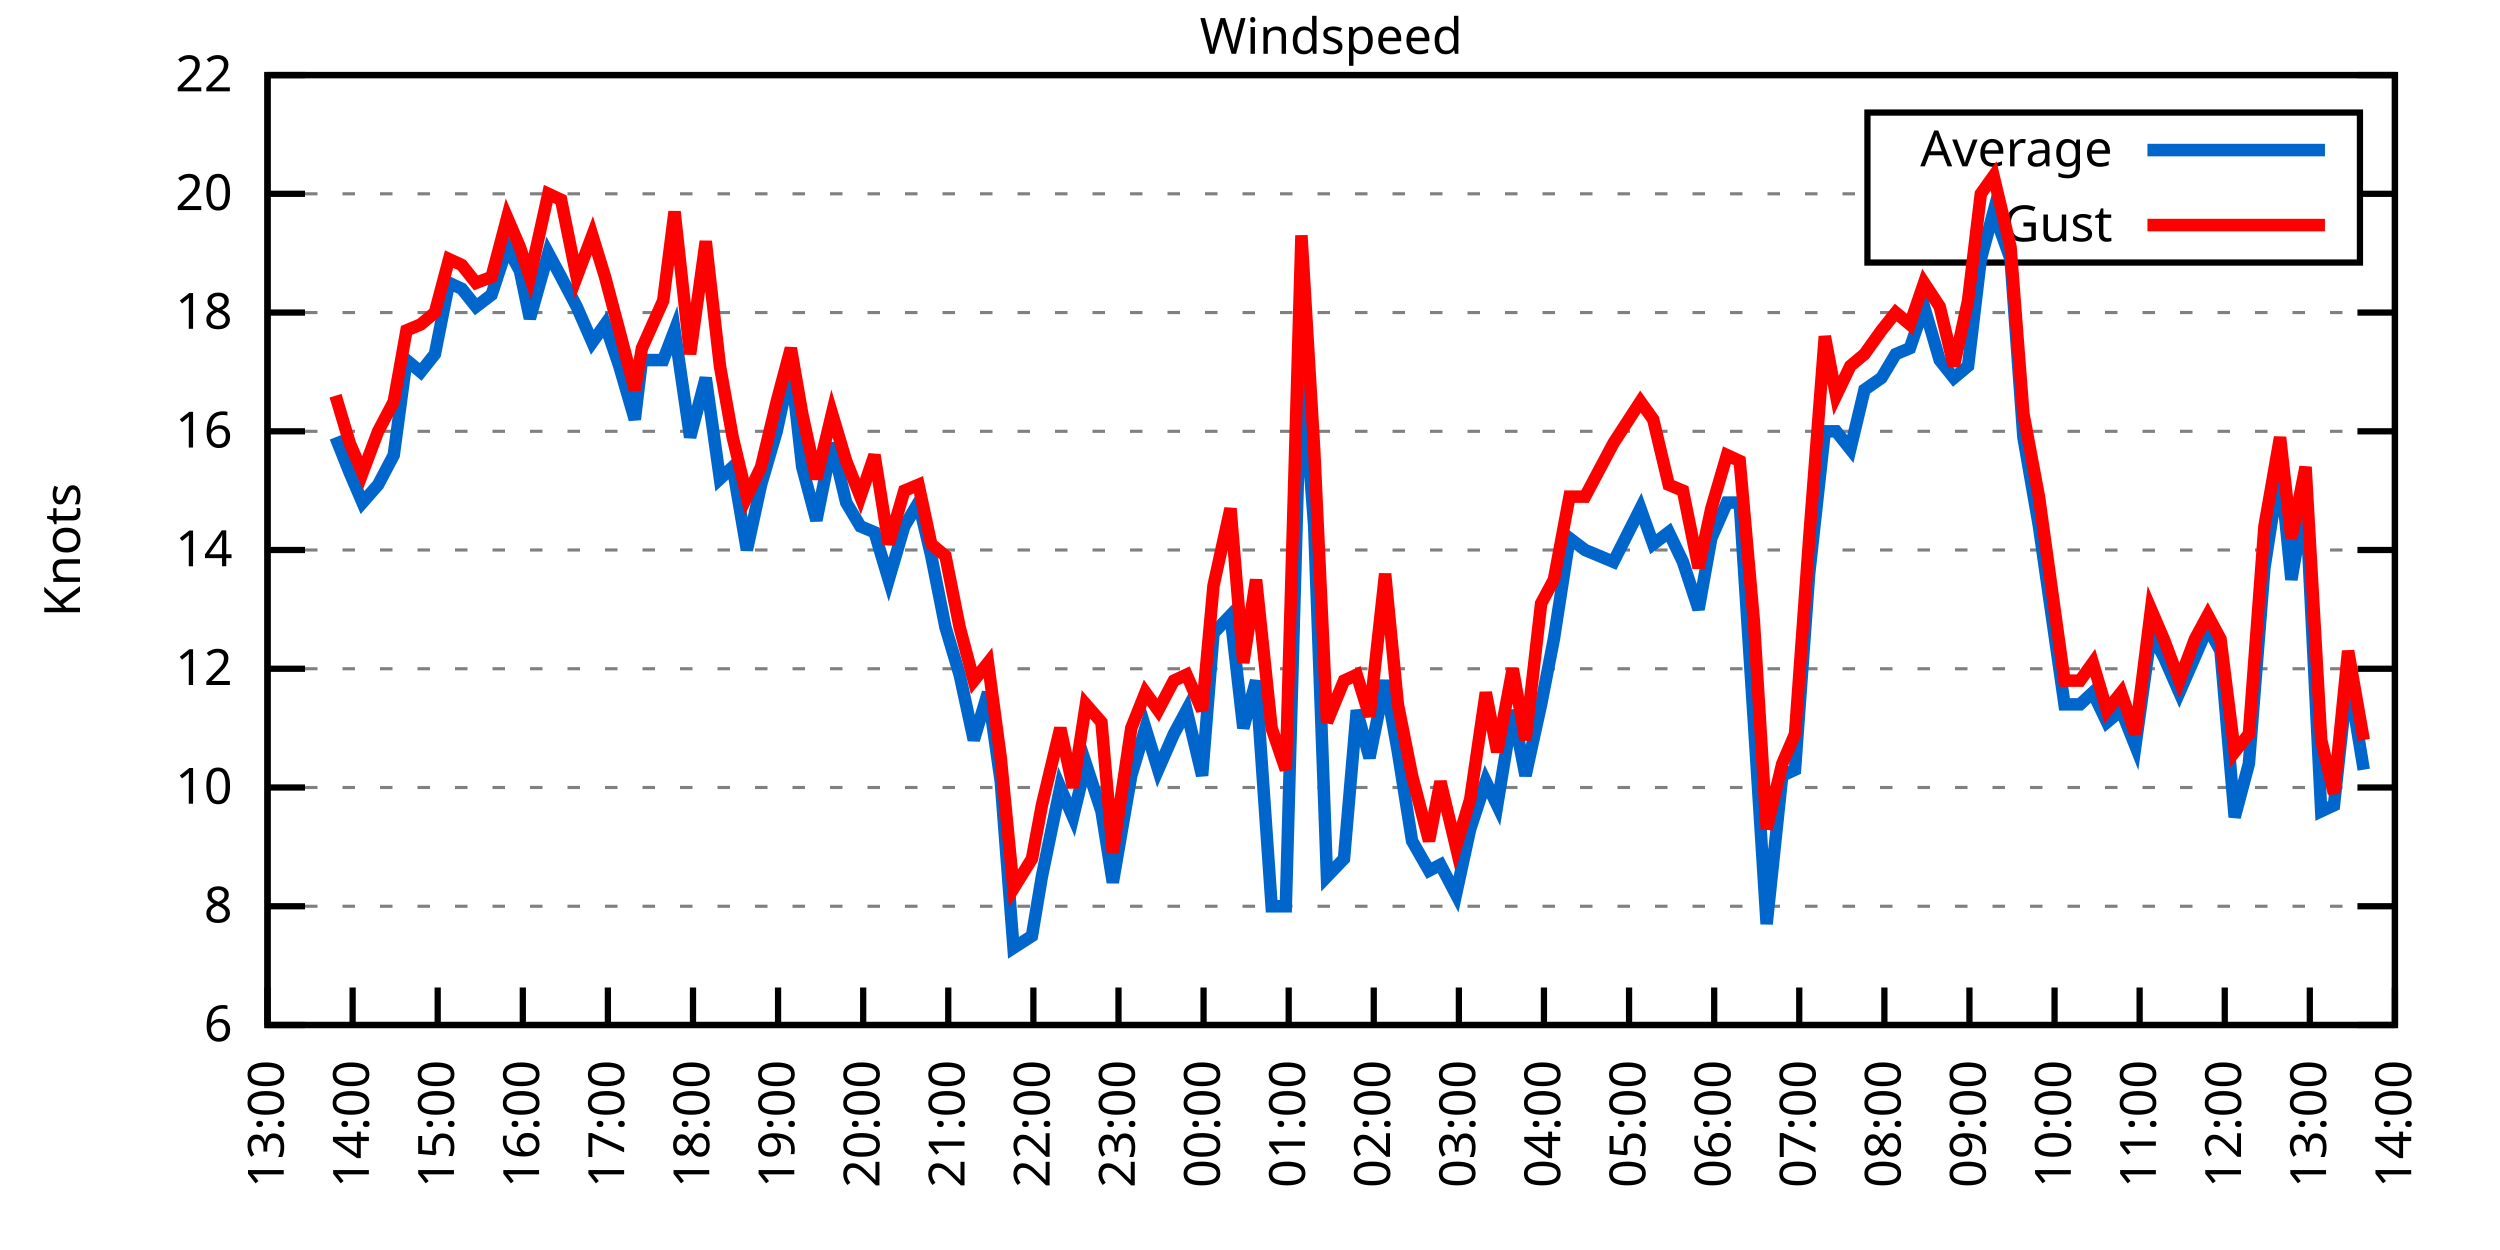
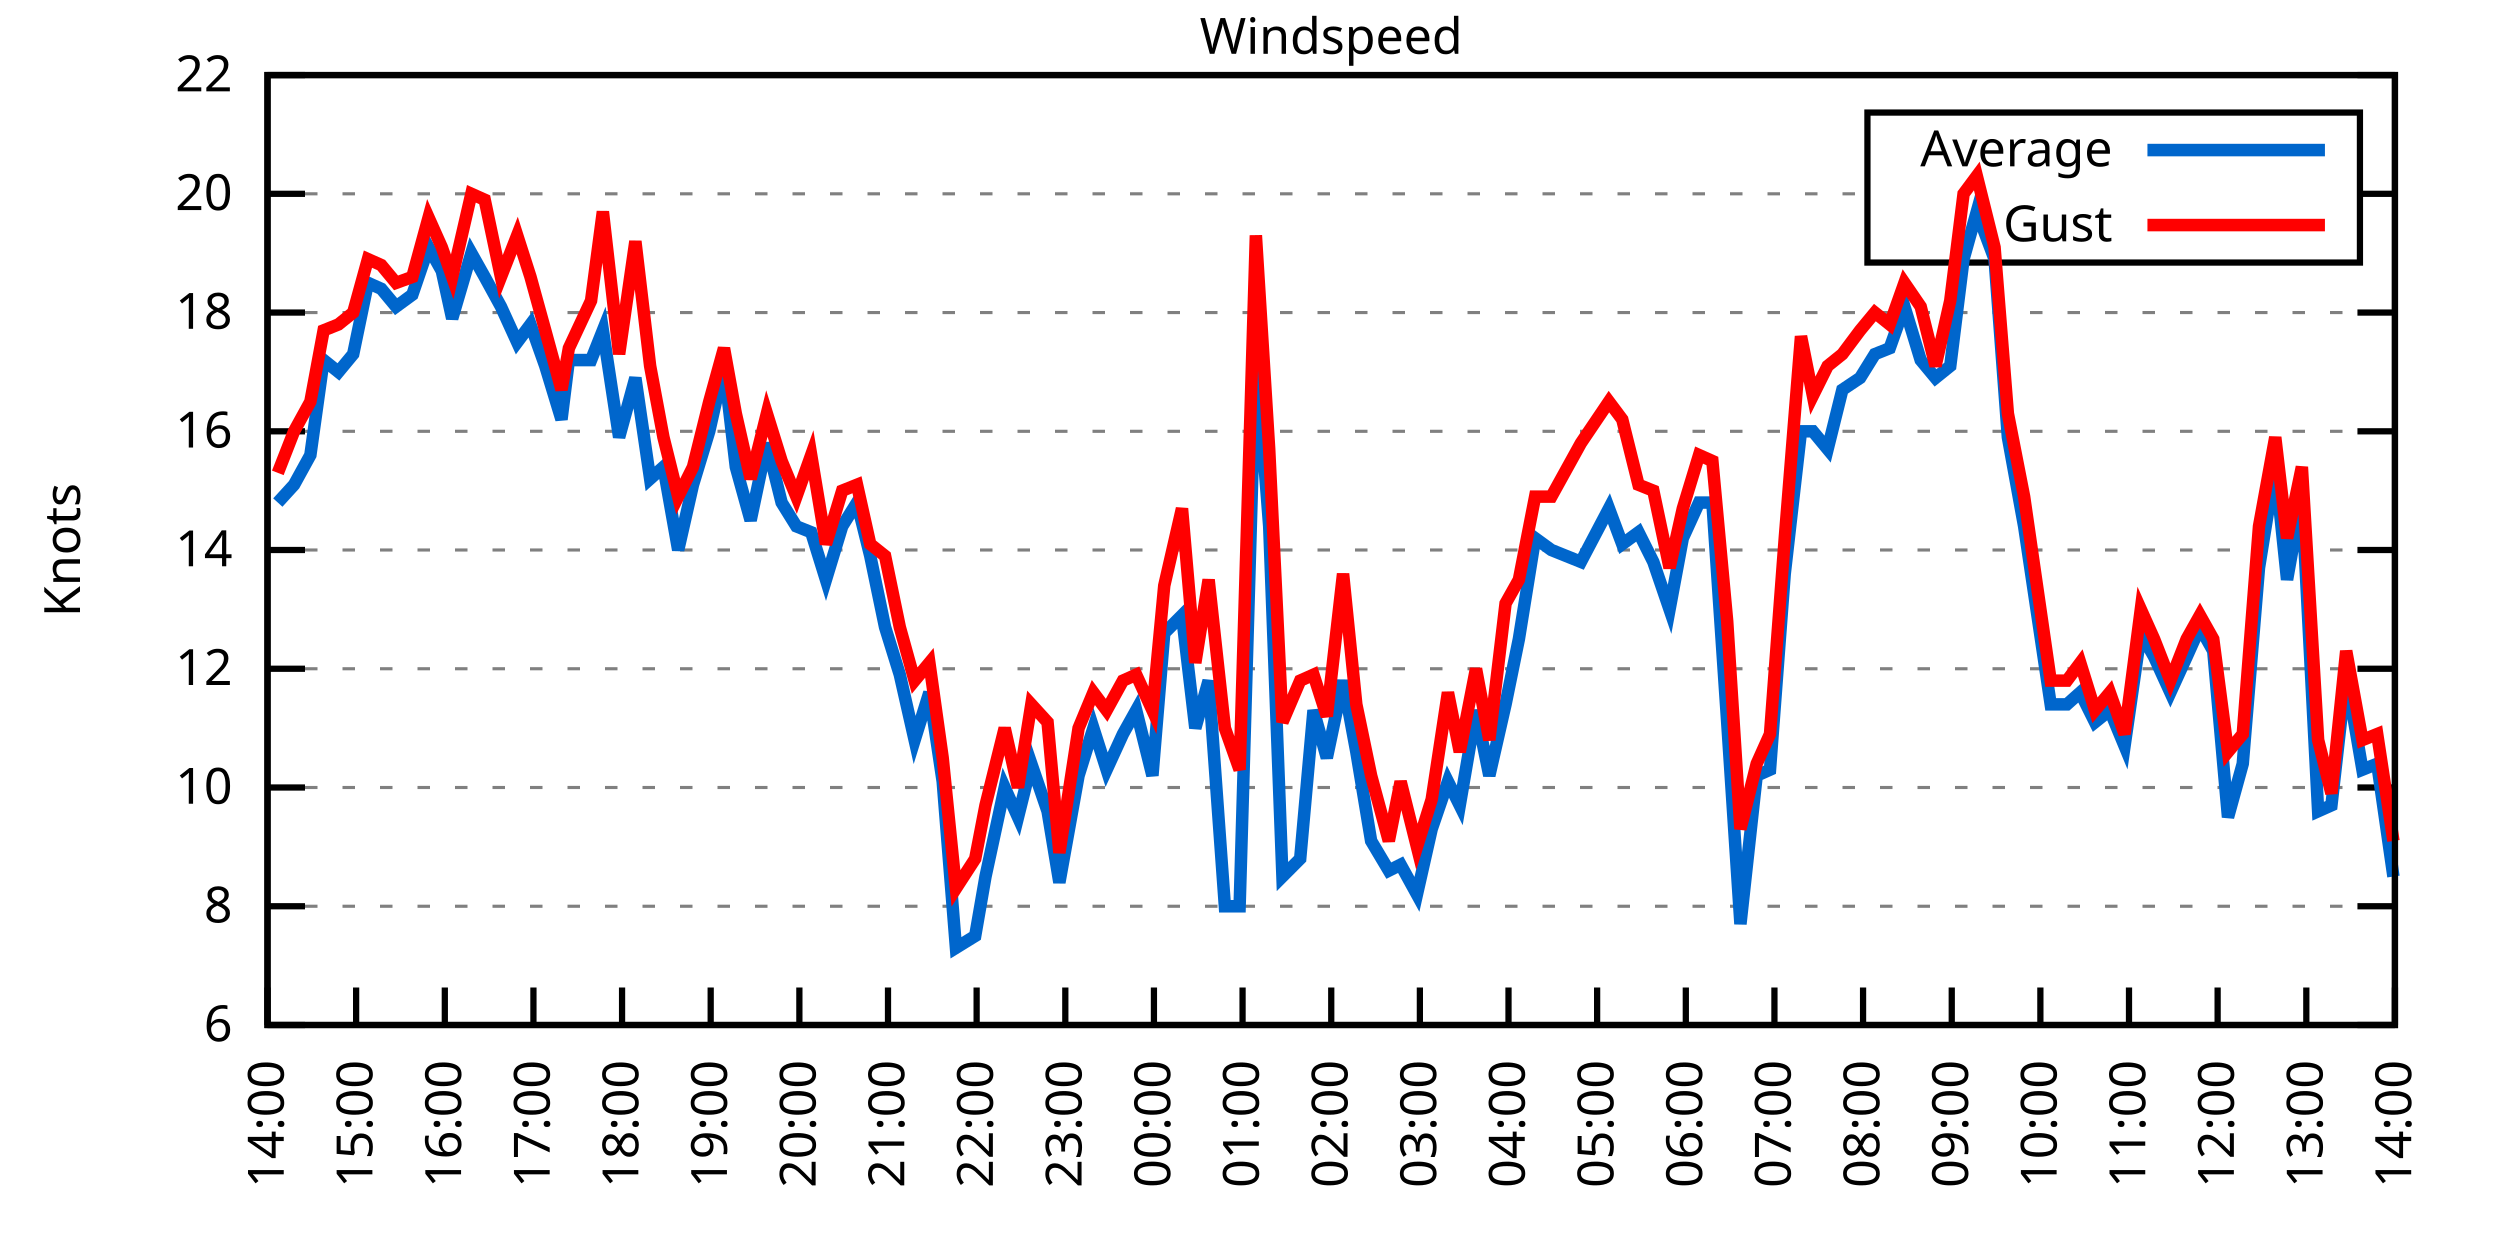
<svg xmlns="http://www.w3.org/2000/svg" xmlns:xlink="http://www.w3.org/1999/xlink" width="400" height="200" viewBox="0 0 400 200">
  <g id="gnuplot_canvas">
    <rect x="0" y="0" width="400" height="200" fill="none" />
    <defs>
      <circle id="gpDot" r="0.5" stroke-width="0.5" stroke="currentColor" />
      <path id="gpPt0" stroke-width="0.333" stroke="currentColor" d="M-1,0 h2 M0,-1 v2" />
      <path id="gpPt1" stroke-width="0.333" stroke="currentColor" d="M-1,-1 L1,1 M1,-1 L-1,1" />
      <path id="gpPt2" stroke-width="0.333" stroke="currentColor" d="M-1,0 L1,0 M0,-1 L0,1 M-1,-1 L1,1 M-1,1 L1,-1" />
      <rect id="gpPt3" stroke-width="0.333" stroke="currentColor" x="-1" y="-1" width="2" height="2" />
      <rect id="gpPt4" stroke-width="0.333" stroke="currentColor" fill="currentColor" x="-1" y="-1" width="2" height="2" />
      <circle id="gpPt5" stroke-width="0.333" stroke="currentColor" cx="0" cy="0" r="1" />
      <use xlink:href="#gpPt5" id="gpPt6" fill="currentColor" stroke="none" />
      <path id="gpPt7" stroke-width="0.333" stroke="currentColor" d="M0,-1.33 L-1.33,0.67 L1.33,0.67 z" />
      <use xlink:href="#gpPt7" id="gpPt8" fill="currentColor" stroke="none" />
      <use xlink:href="#gpPt7" id="gpPt9" stroke="currentColor" transform="rotate(180)" />
      <use xlink:href="#gpPt9" id="gpPt10" fill="currentColor" stroke="none" />
      <use xlink:href="#gpPt3" id="gpPt11" stroke="currentColor" transform="rotate(45)" />
      <use xlink:href="#gpPt11" id="gpPt12" fill="currentColor" stroke="none" />
      <path id="gpPt13" stroke-width="0.333" stroke="currentColor" d="M0,1.330 L1.265,0.411 L0.782,-1.067 L-0.782,-1.076 L-1.265,0.411 z" />
      <use xlink:href="#gpPt13" id="gpPt14" fill="currentColor" stroke="none" />
      <filter id="textbox" filterUnits="objectBoundingBox" x="0" y="0" height="1" width="1">
        <feFlood flood-color="white" flood-opacity="1" result="bgnd" />
        <feComposite in="SourceGraphic" in2="bgnd" operator="atop" />
      </filter>
      <filter id="greybox" filterUnits="objectBoundingBox" x="0" y="0" height="1" width="1">
        <feFlood flood-color="lightgrey" flood-opacity="1" result="grey" />
        <feComposite in="SourceGraphic" in2="grey" operator="atop" />
      </filter>
    </defs>
    <g fill="none" color="white" stroke="currentColor" stroke-width="1.00" stroke-linecap="butt" stroke-linejoin="miter">
</g>
    <g fill="none" color="black" stroke="currentColor" stroke-width="1.00" stroke-linecap="butt" stroke-linejoin="miter">
      <g stroke="none" shape-rendering="crispEdges">
        <polygon fill="rgb(255, 255, 255)" points="42.80,164.00 383.18,164.00 383.18,12.02 42.80,12.02 " />
      </g>
    </g>
    <g fill="none" color="black" stroke="currentColor" stroke-width="1.00" stroke-linecap="butt" stroke-linejoin="miter">
</g>
    <g fill="none" color="black" stroke="black" stroke-width="0.50" stroke-linecap="butt" stroke-linejoin="miter">
</g>
    <g fill="none" color="gray" stroke="currentColor" stroke-width="0.50" stroke-linecap="butt" stroke-linejoin="miter">
      <path stroke="gray" stroke-dasharray="2,4" class="gridline" d="M42.80,164.00 L383.19,164.00  " />
    </g>
    <g fill="none" color="gray" stroke="gray" stroke-width="1.00" stroke-linecap="butt" stroke-linejoin="miter">
</g>
    <g fill="none" color="black" stroke="currentColor" stroke-width="1.00" stroke-linecap="butt" stroke-linejoin="miter">
      <path stroke="black" d="M42.80,164.00 L48.80,164.00 M383.19,164.00 L377.19,164.00  " />
      <g transform="translate(37.20,166.60)" stroke="none" fill="black" font-family="Sans" font-size="8.00" text-anchor="end">
        <text>
          <tspan font-family="Sans"> 6</tspan>
        </text>
      </g>
    </g>
    <g fill="none" color="black" stroke="currentColor" stroke-width="1.00" stroke-linecap="butt" stroke-linejoin="miter">
</g>
    <g fill="none" color="black" stroke="black" stroke-width="0.50" stroke-linecap="butt" stroke-linejoin="miter">
</g>
    <g fill="none" color="gray" stroke="currentColor" stroke-width="0.50" stroke-linecap="butt" stroke-linejoin="miter">
      <path stroke="gray" stroke-dasharray="2,4" class="gridline" d="M42.80,145.00 L383.19,145.00  " />
    </g>
    <g fill="none" color="gray" stroke="gray" stroke-width="1.00" stroke-linecap="butt" stroke-linejoin="miter">
</g>
    <g fill="none" color="black" stroke="currentColor" stroke-width="1.00" stroke-linecap="butt" stroke-linejoin="miter">
      <path stroke="black" d="M42.80,145.00 L48.80,145.00 M383.19,145.00 L377.19,145.00  " />
      <g transform="translate(37.20,147.60)" stroke="none" fill="black" font-family="Sans" font-size="8.00" text-anchor="end">
        <text>
          <tspan font-family="Sans"> 8</tspan>
        </text>
      </g>
    </g>
    <g fill="none" color="black" stroke="currentColor" stroke-width="1.00" stroke-linecap="butt" stroke-linejoin="miter">
</g>
    <g fill="none" color="black" stroke="black" stroke-width="0.50" stroke-linecap="butt" stroke-linejoin="miter">
</g>
    <g fill="none" color="gray" stroke="currentColor" stroke-width="0.50" stroke-linecap="butt" stroke-linejoin="miter">
      <path stroke="gray" stroke-dasharray="2,4" class="gridline" d="M42.80,126.00 L383.19,126.00  " />
    </g>
    <g fill="none" color="gray" stroke="gray" stroke-width="1.00" stroke-linecap="butt" stroke-linejoin="miter">
</g>
    <g fill="none" color="black" stroke="currentColor" stroke-width="1.00" stroke-linecap="butt" stroke-linejoin="miter">
      <path stroke="black" d="M42.80,126.00 L48.80,126.00 M383.19,126.00 L377.19,126.00  " />
      <g transform="translate(37.20,128.60)" stroke="none" fill="black" font-family="Sans" font-size="8.00" text-anchor="end">
        <text>
          <tspan font-family="Sans"> 10</tspan>
        </text>
      </g>
    </g>
    <g fill="none" color="black" stroke="currentColor" stroke-width="1.00" stroke-linecap="butt" stroke-linejoin="miter">
</g>
    <g fill="none" color="black" stroke="black" stroke-width="0.50" stroke-linecap="butt" stroke-linejoin="miter">
</g>
    <g fill="none" color="gray" stroke="currentColor" stroke-width="0.50" stroke-linecap="butt" stroke-linejoin="miter">
      <path stroke="gray" stroke-dasharray="2,4" class="gridline" d="M42.80,107.00 L383.19,107.00  " />
    </g>
    <g fill="none" color="gray" stroke="gray" stroke-width="1.00" stroke-linecap="butt" stroke-linejoin="miter">
</g>
    <g fill="none" color="black" stroke="currentColor" stroke-width="1.00" stroke-linecap="butt" stroke-linejoin="miter">
      <path stroke="black" d="M42.80,107.00 L48.80,107.00 M383.19,107.00 L377.19,107.00  " />
      <g transform="translate(37.20,109.60)" stroke="none" fill="black" font-family="Sans" font-size="8.00" text-anchor="end">
        <text>
          <tspan font-family="Sans"> 12</tspan>
        </text>
      </g>
    </g>
    <g fill="none" color="black" stroke="currentColor" stroke-width="1.00" stroke-linecap="butt" stroke-linejoin="miter">
</g>
    <g fill="none" color="black" stroke="black" stroke-width="0.50" stroke-linecap="butt" stroke-linejoin="miter">
</g>
    <g fill="none" color="gray" stroke="currentColor" stroke-width="0.50" stroke-linecap="butt" stroke-linejoin="miter">
      <path stroke="gray" stroke-dasharray="2,4" class="gridline" d="M42.80,88.00 L383.19,88.00  " />
    </g>
    <g fill="none" color="gray" stroke="gray" stroke-width="1.00" stroke-linecap="butt" stroke-linejoin="miter">
</g>
    <g fill="none" color="black" stroke="currentColor" stroke-width="1.00" stroke-linecap="butt" stroke-linejoin="miter">
      <path stroke="black" d="M42.80,88.00 L48.80,88.00 M383.19,88.00 L377.19,88.00  " />
      <g transform="translate(37.20,90.60)" stroke="none" fill="black" font-family="Sans" font-size="8.00" text-anchor="end">
        <text>
          <tspan font-family="Sans"> 14</tspan>
        </text>
      </g>
    </g>
    <g fill="none" color="black" stroke="currentColor" stroke-width="1.00" stroke-linecap="butt" stroke-linejoin="miter">
</g>
    <g fill="none" color="black" stroke="black" stroke-width="0.50" stroke-linecap="butt" stroke-linejoin="miter">
</g>
    <g fill="none" color="gray" stroke="currentColor" stroke-width="0.50" stroke-linecap="butt" stroke-linejoin="miter">
      <path stroke="gray" stroke-dasharray="2,4" class="gridline" d="M42.80,69.01 L383.19,69.01  " />
    </g>
    <g fill="none" color="gray" stroke="gray" stroke-width="1.00" stroke-linecap="butt" stroke-linejoin="miter">
</g>
    <g fill="none" color="black" stroke="currentColor" stroke-width="1.00" stroke-linecap="butt" stroke-linejoin="miter">
      <path stroke="black" d="M42.80,69.01 L48.80,69.01 M383.19,69.01 L377.19,69.01  " />
      <g transform="translate(37.20,71.61)" stroke="none" fill="black" font-family="Sans" font-size="8.00" text-anchor="end">
        <text>
          <tspan font-family="Sans"> 16</tspan>
        </text>
      </g>
    </g>
    <g fill="none" color="black" stroke="currentColor" stroke-width="1.00" stroke-linecap="butt" stroke-linejoin="miter">
</g>
    <g fill="none" color="black" stroke="black" stroke-width="0.50" stroke-linecap="butt" stroke-linejoin="miter">
</g>
    <g fill="none" color="gray" stroke="currentColor" stroke-width="0.50" stroke-linecap="butt" stroke-linejoin="miter">
      <path stroke="gray" stroke-dasharray="2,4" class="gridline" d="M42.80,50.01 L383.19,50.01  " />
    </g>
    <g fill="none" color="gray" stroke="gray" stroke-width="1.00" stroke-linecap="butt" stroke-linejoin="miter">
</g>
    <g fill="none" color="black" stroke="currentColor" stroke-width="1.00" stroke-linecap="butt" stroke-linejoin="miter">
      <path stroke="black" d="M42.80,50.01 L48.80,50.01 M383.19,50.01 L377.19,50.01  " />
      <g transform="translate(37.20,52.61)" stroke="none" fill="black" font-family="Sans" font-size="8.00" text-anchor="end">
        <text>
          <tspan font-family="Sans"> 18</tspan>
        </text>
      </g>
    </g>
    <g fill="none" color="black" stroke="currentColor" stroke-width="1.00" stroke-linecap="butt" stroke-linejoin="miter">
</g>
    <g fill="none" color="black" stroke="black" stroke-width="0.50" stroke-linecap="butt" stroke-linejoin="miter">
</g>
    <g fill="none" color="gray" stroke="currentColor" stroke-width="0.50" stroke-linecap="butt" stroke-linejoin="miter">
      <path stroke="gray" stroke-dasharray="2,4" class="gridline" d="M42.80,31.01 L298.79,31.01 M377.59,31.01 L383.19,31.01  " />
    </g>
    <g fill="none" color="gray" stroke="gray" stroke-width="1.00" stroke-linecap="butt" stroke-linejoin="miter">
</g>
    <g fill="none" color="black" stroke="currentColor" stroke-width="1.00" stroke-linecap="butt" stroke-linejoin="miter">
      <path stroke="black" d="M42.80,31.01 L48.80,31.01 M383.19,31.01 L377.19,31.01  " />
      <g transform="translate(37.20,33.61)" stroke="none" fill="black" font-family="Sans" font-size="8.00" text-anchor="end">
        <text>
          <tspan font-family="Sans"> 20</tspan>
        </text>
      </g>
    </g>
    <g fill="none" color="black" stroke="currentColor" stroke-width="1.00" stroke-linecap="butt" stroke-linejoin="miter">
</g>
    <g fill="none" color="black" stroke="black" stroke-width="0.50" stroke-linecap="butt" stroke-linejoin="miter">
</g>
    <g fill="none" color="gray" stroke="currentColor" stroke-width="0.50" stroke-linecap="butt" stroke-linejoin="miter">
      <path stroke="gray" stroke-dasharray="2,4" class="gridline" d="M42.80,12.01 L383.19,12.01  " />
    </g>
    <g fill="none" color="gray" stroke="gray" stroke-width="1.00" stroke-linecap="butt" stroke-linejoin="miter">
</g>
    <g fill="none" color="black" stroke="currentColor" stroke-width="1.00" stroke-linecap="butt" stroke-linejoin="miter">
      <path stroke="black" d="M42.80,12.01 L48.80,12.01 M383.19,12.01 L377.19,12.01  " />
      <g transform="translate(37.20,14.61)" stroke="none" fill="black" font-family="Sans" font-size="8.00" text-anchor="end">
        <text>
          <tspan font-family="Sans"> 22</tspan>
        </text>
      </g>
    </g>
    <g fill="none" color="black" stroke="currentColor" stroke-width="1.00" stroke-linecap="butt" stroke-linejoin="miter">
      <path stroke="black" d="M42.80,164.00 L42.80,158.00  " />
      <g transform="translate(45.40,169.60) rotate(270.00)" stroke="none" fill="black" font-family="Sans" font-size="8.00" text-anchor="end">
        <text>
-           <tspan font-family="Sans">13:00</tspan>
-         </text>
-       </g>
-     </g>
-     <g fill="none" color="black" stroke="currentColor" stroke-width="1.00" stroke-linecap="butt" stroke-linejoin="miter">
-       <path stroke="black" d="M56.42,164.00 L56.42,158.00  " />
-       <g transform="translate(59.02,169.60) rotate(270.00)" stroke="none" fill="black" font-family="Sans" font-size="8.00" text-anchor="end">
-         <text>
          <tspan font-family="Sans">14:00</tspan>
        </text>
      </g>
    </g>
    <g fill="none" color="black" stroke="currentColor" stroke-width="1.00" stroke-linecap="butt" stroke-linejoin="miter">
-       <path stroke="black" d="M70.03,164.00 L70.03,158.00  " />
-       <g transform="translate(72.63,169.60) rotate(270.00)" stroke="none" fill="black" font-family="Sans" font-size="8.00" text-anchor="end">
+       <path stroke="black" d="M56.98,164.00 L56.98,158.00  " />
+       <g transform="translate(59.58,169.60) rotate(270.00)" stroke="none" fill="black" font-family="Sans" font-size="8.00" text-anchor="end">
        <text>
          <tspan font-family="Sans">15:00</tspan>
        </text>
      </g>
    </g>
    <g fill="none" color="black" stroke="currentColor" stroke-width="1.00" stroke-linecap="butt" stroke-linejoin="miter">
-       <path stroke="black" d="M83.65,164.00 L83.65,158.00  " />
-       <g transform="translate(86.25,169.60) rotate(270.00)" stroke="none" fill="black" font-family="Sans" font-size="8.00" text-anchor="end">
+       <path stroke="black" d="M71.17,164.00 L71.17,158.00  " />
+       <g transform="translate(73.77,169.60) rotate(270.00)" stroke="none" fill="black" font-family="Sans" font-size="8.00" text-anchor="end">
        <text>
          <tspan font-family="Sans">16:00</tspan>
        </text>
      </g>
    </g>
    <g fill="none" color="black" stroke="currentColor" stroke-width="1.00" stroke-linecap="butt" stroke-linejoin="miter">
-       <path stroke="black" d="M97.26,164.00 L97.26,158.00  " />
-       <g transform="translate(99.86,169.60) rotate(270.00)" stroke="none" fill="black" font-family="Sans" font-size="8.00" text-anchor="end">
+       <path stroke="black" d="M85.35,164.00 L85.35,158.00  " />
+       <g transform="translate(87.95,169.60) rotate(270.00)" stroke="none" fill="black" font-family="Sans" font-size="8.00" text-anchor="end">
        <text>
          <tspan font-family="Sans">17:00</tspan>
        </text>
      </g>
    </g>
    <g fill="none" color="black" stroke="currentColor" stroke-width="1.00" stroke-linecap="butt" stroke-linejoin="miter">
-       <path stroke="black" d="M110.88,164.00 L110.88,158.00  " />
-       <g transform="translate(113.48,169.60) rotate(270.00)" stroke="none" fill="black" font-family="Sans" font-size="8.00" text-anchor="end">
+       <path stroke="black" d="M99.53,164.00 L99.53,158.00  " />
+       <g transform="translate(102.13,169.60) rotate(270.00)" stroke="none" fill="black" font-family="Sans" font-size="8.00" text-anchor="end">
        <text>
          <tspan font-family="Sans">18:00</tspan>
        </text>
      </g>
    </g>
    <g fill="none" color="black" stroke="currentColor" stroke-width="1.00" stroke-linecap="butt" stroke-linejoin="miter">
-       <path stroke="black" d="M124.49,164.00 L124.49,158.00  " />
-       <g transform="translate(127.09,169.60) rotate(270.00)" stroke="none" fill="black" font-family="Sans" font-size="8.00" text-anchor="end">
+       <path stroke="black" d="M113.71,164.00 L113.71,158.00  " />
+       <g transform="translate(116.31,169.60) rotate(270.00)" stroke="none" fill="black" font-family="Sans" font-size="8.00" text-anchor="end">
        <text>
          <tspan font-family="Sans">19:00</tspan>
        </text>
      </g>
    </g>
    <g fill="none" color="black" stroke="currentColor" stroke-width="1.00" stroke-linecap="butt" stroke-linejoin="miter">
-       <path stroke="black" d="M138.11,164.00 L138.11,158.00  " />
-       <g transform="translate(140.71,169.60) rotate(270.00)" stroke="none" fill="black" font-family="Sans" font-size="8.00" text-anchor="end">
+       <path stroke="black" d="M127.90,164.00 L127.90,158.00  " />
+       <g transform="translate(130.50,169.60) rotate(270.00)" stroke="none" fill="black" font-family="Sans" font-size="8.00" text-anchor="end">
        <text>
          <tspan font-family="Sans">20:00</tspan>
        </text>
      </g>
    </g>
    <g fill="none" color="black" stroke="currentColor" stroke-width="1.00" stroke-linecap="butt" stroke-linejoin="miter">
-       <path stroke="black" d="M151.72,164.00 L151.72,158.00  " />
-       <g transform="translate(154.32,169.60) rotate(270.00)" stroke="none" fill="black" font-family="Sans" font-size="8.00" text-anchor="end">
+       <path stroke="black" d="M142.08,164.00 L142.08,158.00  " />
+       <g transform="translate(144.68,169.60) rotate(270.00)" stroke="none" fill="black" font-family="Sans" font-size="8.00" text-anchor="end">
        <text>
          <tspan font-family="Sans">21:00</tspan>
        </text>
      </g>
    </g>
    <g fill="none" color="black" stroke="currentColor" stroke-width="1.00" stroke-linecap="butt" stroke-linejoin="miter">
-       <path stroke="black" d="M165.34,164.00 L165.34,158.00  " />
-       <g transform="translate(167.94,169.60) rotate(270.00)" stroke="none" fill="black" font-family="Sans" font-size="8.00" text-anchor="end">
+       <path stroke="black" d="M156.26,164.00 L156.26,158.00  " />
+       <g transform="translate(158.86,169.60) rotate(270.00)" stroke="none" fill="black" font-family="Sans" font-size="8.00" text-anchor="end">
        <text>
          <tspan font-family="Sans">22:00</tspan>
        </text>
      </g>
    </g>
    <g fill="none" color="black" stroke="currentColor" stroke-width="1.00" stroke-linecap="butt" stroke-linejoin="miter">
-       <path stroke="black" d="M178.96,164.00 L178.96,158.00  " />
-       <g transform="translate(181.56,169.60) rotate(270.00)" stroke="none" fill="black" font-family="Sans" font-size="8.00" text-anchor="end">
+       <path stroke="black" d="M170.45,164.00 L170.45,158.00  " />
+       <g transform="translate(173.05,169.60) rotate(270.00)" stroke="none" fill="black" font-family="Sans" font-size="8.00" text-anchor="end">
        <text>
          <tspan font-family="Sans">23:00</tspan>
        </text>
      </g>
    </g>
    <g fill="none" color="black" stroke="currentColor" stroke-width="1.00" stroke-linecap="butt" stroke-linejoin="miter">
-       <path stroke="black" d="M192.57,164.00 L192.57,158.00  " />
-       <g transform="translate(195.17,169.60) rotate(270.00)" stroke="none" fill="black" font-family="Sans" font-size="8.00" text-anchor="end">
+       <path stroke="black" d="M184.63,164.00 L184.63,158.00  " />
+       <g transform="translate(187.23,169.60) rotate(270.00)" stroke="none" fill="black" font-family="Sans" font-size="8.00" text-anchor="end">
        <text>
          <tspan font-family="Sans">00:00</tspan>
        </text>
      </g>
    </g>
    <g fill="none" color="black" stroke="currentColor" stroke-width="1.00" stroke-linecap="butt" stroke-linejoin="miter">
-       <path stroke="black" d="M206.19,164.00 L206.19,158.00  " />
-       <g transform="translate(208.79,169.60) rotate(270.00)" stroke="none" fill="black" font-family="Sans" font-size="8.00" text-anchor="end">
+       <path stroke="black" d="M198.81,164.00 L198.81,158.00  " />
+       <g transform="translate(201.41,169.60) rotate(270.00)" stroke="none" fill="black" font-family="Sans" font-size="8.00" text-anchor="end">
        <text>
          <tspan font-family="Sans">01:00</tspan>
        </text>
      </g>
    </g>
    <g fill="none" color="black" stroke="currentColor" stroke-width="1.00" stroke-linecap="butt" stroke-linejoin="miter">
-       <path stroke="black" d="M219.80,164.00 L219.80,158.00  " />
-       <g transform="translate(222.40,169.60) rotate(270.00)" stroke="none" fill="black" font-family="Sans" font-size="8.00" text-anchor="end">
+       <path stroke="black" d="M213.00,164.00 L213.00,158.00  " />
+       <g transform="translate(215.60,169.60) rotate(270.00)" stroke="none" fill="black" font-family="Sans" font-size="8.00" text-anchor="end">
        <text>
          <tspan font-family="Sans">02:00</tspan>
        </text>
      </g>
    </g>
    <g fill="none" color="black" stroke="currentColor" stroke-width="1.00" stroke-linecap="butt" stroke-linejoin="miter">
-       <path stroke="black" d="M233.42,164.00 L233.42,158.00  " />
-       <g transform="translate(236.02,169.60) rotate(270.00)" stroke="none" fill="black" font-family="Sans" font-size="8.00" text-anchor="end">
+       <path stroke="black" d="M227.18,164.00 L227.18,158.00  " />
+       <g transform="translate(229.78,169.60) rotate(270.00)" stroke="none" fill="black" font-family="Sans" font-size="8.00" text-anchor="end">
        <text>
          <tspan font-family="Sans">03:00</tspan>
        </text>
      </g>
    </g>
    <g fill="none" color="black" stroke="currentColor" stroke-width="1.00" stroke-linecap="butt" stroke-linejoin="miter">
-       <path stroke="black" d="M247.03,164.00 L247.03,158.00  " />
-       <g transform="translate(249.63,169.60) rotate(270.00)" stroke="none" fill="black" font-family="Sans" font-size="8.00" text-anchor="end">
+       <path stroke="black" d="M241.36,164.00 L241.36,158.00  " />
+       <g transform="translate(243.96,169.60) rotate(270.00)" stroke="none" fill="black" font-family="Sans" font-size="8.00" text-anchor="end">
        <text>
          <tspan font-family="Sans">04:00</tspan>
        </text>
      </g>
    </g>
    <g fill="none" color="black" stroke="currentColor" stroke-width="1.00" stroke-linecap="butt" stroke-linejoin="miter">
-       <path stroke="black" d="M260.65,164.00 L260.65,158.00  " />
-       <g transform="translate(263.25,169.60) rotate(270.00)" stroke="none" fill="black" font-family="Sans" font-size="8.00" text-anchor="end">
+       <path stroke="black" d="M255.54,164.00 L255.54,158.00  " />
+       <g transform="translate(258.14,169.60) rotate(270.00)" stroke="none" fill="black" font-family="Sans" font-size="8.00" text-anchor="end">
        <text>
          <tspan font-family="Sans">05:00</tspan>
        </text>
      </g>
    </g>
    <g fill="none" color="black" stroke="currentColor" stroke-width="1.00" stroke-linecap="butt" stroke-linejoin="miter">
-       <path stroke="black" d="M274.27,164.00 L274.27,158.00  " />
-       <g transform="translate(276.87,169.60) rotate(270.00)" stroke="none" fill="black" font-family="Sans" font-size="8.00" text-anchor="end">
+       <path stroke="black" d="M269.73,164.00 L269.73,158.00  " />
+       <g transform="translate(272.33,169.60) rotate(270.00)" stroke="none" fill="black" font-family="Sans" font-size="8.00" text-anchor="end">
        <text>
          <tspan font-family="Sans">06:00</tspan>
        </text>
      </g>
    </g>
    <g fill="none" color="black" stroke="currentColor" stroke-width="1.00" stroke-linecap="butt" stroke-linejoin="miter">
-       <path stroke="black" d="M287.88,164.00 L287.88,158.00  " />
-       <g transform="translate(290.48,169.60) rotate(270.00)" stroke="none" fill="black" font-family="Sans" font-size="8.00" text-anchor="end">
+       <path stroke="black" d="M283.91,164.00 L283.91,158.00  " />
+       <g transform="translate(286.51,169.60) rotate(270.00)" stroke="none" fill="black" font-family="Sans" font-size="8.00" text-anchor="end">
        <text>
          <tspan font-family="Sans">07:00</tspan>
        </text>
      </g>
    </g>
    <g fill="none" color="black" stroke="currentColor" stroke-width="1.00" stroke-linecap="butt" stroke-linejoin="miter">
-       <path stroke="black" d="M301.50,164.00 L301.50,158.00  " />
-       <g transform="translate(304.10,169.60) rotate(270.00)" stroke="none" fill="black" font-family="Sans" font-size="8.00" text-anchor="end">
+       <path stroke="black" d="M298.09,164.00 L298.09,158.00  " />
+       <g transform="translate(300.69,169.60) rotate(270.00)" stroke="none" fill="black" font-family="Sans" font-size="8.00" text-anchor="end">
        <text>
          <tspan font-family="Sans">08:00</tspan>
        </text>
      </g>
    </g>
    <g fill="none" color="black" stroke="currentColor" stroke-width="1.00" stroke-linecap="butt" stroke-linejoin="miter">
-       <path stroke="black" d="M315.11,164.00 L315.11,158.00  " />
-       <g transform="translate(317.71,169.60) rotate(270.00)" stroke="none" fill="black" font-family="Sans" font-size="8.00" text-anchor="end">
+       <path stroke="black" d="M312.28,164.00 L312.28,158.00  " />
+       <g transform="translate(314.88,169.60) rotate(270.00)" stroke="none" fill="black" font-family="Sans" font-size="8.00" text-anchor="end">
        <text>
          <tspan font-family="Sans">09:00</tspan>
        </text>
      </g>
    </g>
    <g fill="none" color="black" stroke="currentColor" stroke-width="1.00" stroke-linecap="butt" stroke-linejoin="miter">
-       <path stroke="black" d="M328.73,164.00 L328.73,158.00  " />
-       <g transform="translate(331.33,169.60) rotate(270.00)" stroke="none" fill="black" font-family="Sans" font-size="8.00" text-anchor="end">
+       <path stroke="black" d="M326.46,164.00 L326.46,158.00  " />
+       <g transform="translate(329.06,169.60) rotate(270.00)" stroke="none" fill="black" font-family="Sans" font-size="8.00" text-anchor="end">
        <text>
          <tspan font-family="Sans">10:00</tspan>
        </text>
      </g>
    </g>
    <g fill="none" color="black" stroke="currentColor" stroke-width="1.00" stroke-linecap="butt" stroke-linejoin="miter">
-       <path stroke="black" d="M342.34,164.00 L342.34,158.00  " />
-       <g transform="translate(344.94,169.60) rotate(270.00)" stroke="none" fill="black" font-family="Sans" font-size="8.00" text-anchor="end">
+       <path stroke="black" d="M340.64,164.00 L340.64,158.00  " />
+       <g transform="translate(343.24,169.60) rotate(270.00)" stroke="none" fill="black" font-family="Sans" font-size="8.00" text-anchor="end">
        <text>
          <tspan font-family="Sans">11:00</tspan>
        </text>
      </g>
    </g>
    <g fill="none" color="black" stroke="currentColor" stroke-width="1.00" stroke-linecap="butt" stroke-linejoin="miter">
-       <path stroke="black" d="M355.96,164.00 L355.96,158.00  " />
-       <g transform="translate(358.56,169.60) rotate(270.00)" stroke="none" fill="black" font-family="Sans" font-size="8.00" text-anchor="end">
+       <path stroke="black" d="M354.82,164.00 L354.82,158.00  " />
+       <g transform="translate(357.42,169.60) rotate(270.00)" stroke="none" fill="black" font-family="Sans" font-size="8.00" text-anchor="end">
        <text>
          <tspan font-family="Sans">12:00</tspan>
        </text>
      </g>
    </g>
    <g fill="none" color="black" stroke="currentColor" stroke-width="1.00" stroke-linecap="butt" stroke-linejoin="miter">
-       <path stroke="black" d="M369.57,164.00 L369.57,158.00  " />
-       <g transform="translate(372.17,169.60) rotate(270.00)" stroke="none" fill="black" font-family="Sans" font-size="8.00" text-anchor="end">
+       <path stroke="black" d="M369.01,164.00 L369.01,158.00  " />
+       <g transform="translate(371.61,169.60) rotate(270.00)" stroke="none" fill="black" font-family="Sans" font-size="8.00" text-anchor="end">
        <text>
          <tspan font-family="Sans">13:00</tspan>
        </text>
      </g>
    </g>
    <g fill="none" color="black" stroke="currentColor" stroke-width="1.00" stroke-linecap="butt" stroke-linejoin="miter">
      <path stroke="black" d="M383.19,164.00 L383.19,158.00  " />
      <g transform="translate(385.79,169.60) rotate(270.00)" stroke="none" fill="black" font-family="Sans" font-size="8.00" text-anchor="end">
        <text>
          <tspan font-family="Sans">14:00</tspan>
        </text>
      </g>
    </g>
    <g fill="none" color="black" stroke="currentColor" stroke-width="1.00" stroke-linecap="butt" stroke-linejoin="miter">
</g>
    <g fill="none" color="black" stroke="currentColor" stroke-width="1.00" stroke-linecap="butt" stroke-linejoin="miter">
      <path stroke="black" d="M42.80,12.01 L42.80,164.00 L383.19,164.00 L383.19,12.01 L42.80,12.01 Z  " />
    </g>
    <g fill="none" color="black" stroke="currentColor" stroke-width="1.00" stroke-linecap="butt" stroke-linejoin="miter">
</g>
    <g fill="none" color="black" stroke="currentColor" stroke-width="1.00" stroke-linecap="butt" stroke-linejoin="miter">
      <path stroke="black" d="M298.79,42.01 L298.79,18.01 L377.59,18.01 L377.59,42.01 L298.79,42.01 Z  " />
    </g>
    <g id="Windspeed_plot_1">
      <g fill="none" color="white" stroke="black" stroke-width="2.00" stroke-linecap="butt" stroke-linejoin="miter">
</g>
      <g fill="none" color="black" stroke="currentColor" stroke-width="2.00" stroke-linecap="butt" stroke-linejoin="miter">
        <g transform="translate(337.99,26.61)" stroke="none" fill="black" font-family="Sans" font-size="8.00" text-anchor="end">
          <text>
            <tspan font-family="Sans">Average</tspan>
          </text>
        </g>
      </g>
      <g fill="none" color="black" stroke="currentColor" stroke-width="2.00" stroke-linecap="butt" stroke-linejoin="miter">
-         <path stroke="rgb(  0, 102, 204)" d="M343.59,24.01 L371.99,24.01 M53.69,69.96 L55.96,75.66 L58.00,80.41 L60.50,77.56 L63.00,72.81 L65.04,57.61   L67.31,59.51 L69.58,56.66 L71.85,45.26 L73.89,46.21 L76.16,49.06 L78.65,47.16 L81.15,39.56 L83.19,43.36   L84.78,50.96 L87.73,40.51 L89.77,44.31 L92.27,49.06 L94.77,54.76 L96.81,51.91 L99.08,58.56 L101.57,67.11   L102.71,57.61 L106.11,57.61 L107.93,52.86 L110.42,69.96 L112.92,60.46 L115.19,76.61 L117.23,74.71 L119.50,88.00   L121.77,77.56 L124.27,69.01 L126.54,58.56 L128.35,74.71 L130.62,83.26 L133.12,70.91 L135.39,80.41 L137.66,84.21   L139.92,85.16 L142.19,92.75 L144.69,84.21 L146.96,80.41 L149.00,88.95 L151.27,100.35 L153.54,107.95 L155.81,118.40   L158.08,110.80 L160.12,125.05 L162.16,151.65 L165.11,149.75 L166.70,140.25 L169.65,126.00 L171.69,130.75 L173.74,122.20   L176.23,129.80 L178.05,141.20 L181.00,124.10 L183.27,116.50 L185.31,123.15 L187.81,117.45 L189.85,113.65 L192.34,124.10   L194.16,101.30 L196.88,98.45 L198.93,116.50 L200.97,108.90 L203.46,145.00 L205.73,145.00 L208.23,56.66 L210.27,84.21   L212.31,140.25 L215.04,137.40 L217.08,113.65 L219.12,121.25 L221.62,108.90 L223.66,120.30 L225.93,134.55 L228.65,139.30   L230.47,138.35 L232.96,143.10 L235.23,132.65 L237.73,125.05 L239.55,128.85 L242.04,113.65 L244.08,124.10 L246.58,112.70   L248.62,102.25 L251.12,86.11 L253.61,88.00 L258.15,89.90 L262.47,81.36 L264.51,87.06 L267.00,85.16 L269.27,89.90   L271.77,97.50 L273.81,86.11 L276.31,80.41 L278.35,80.41 L280.62,115.55 L282.66,147.85 L285.16,124.10 L287.20,123.15   L289.47,91.80 L291.97,69.01 L293.78,69.01 L296.05,71.86 L298.32,62.36 L301.04,60.46 L303.31,56.66 L305.58,55.71   L307.85,49.06 L310.35,57.61 L312.62,60.46 L314.89,58.56 L316.93,41.46 L318.97,33.86 L321.69,41.46 L323.74,69.96   L326.23,84.21 L330.32,112.70 L332.81,112.70 L334.85,110.80 L337.12,115.55 L339.39,113.65 L341.66,119.35 L344.16,101.30   L346.20,105.10 L348.70,110.80 L351.19,105.10 L353.24,100.35 L355.28,104.15 L357.55,130.75 L359.82,122.20 L362.31,90.85   L364.81,74.71 L366.62,92.75 L368.89,79.46 L371.39,129.80 L373.43,128.85 L375.70,107.95 L378.20,123.15  " />
+         <path stroke="rgb(  0, 102, 204)" d="M343.59,24.01 L371.99,24.01 M44.45,80.41 L47.05,77.56 L49.66,72.81 L51.78,57.61 L54.15,59.51 L56.51,56.66   L58.87,45.26 L61.00,46.21 L63.37,49.06 L65.97,47.16 L68.57,39.56 L70.69,43.36 L72.35,50.96 L75.42,40.51   L77.55,44.31 L80.15,49.06 L82.75,54.76 L84.88,51.91 L87.24,58.56 L89.84,67.11 L91.02,57.61 L94.57,57.61   L96.46,52.86 L99.06,69.96 L101.66,60.46 L104.02,76.61 L106.15,74.71 L108.51,88.00 L110.88,77.56 L113.48,69.01   L115.84,58.56 L117.73,74.71 L120.10,83.26 L122.70,70.91 L125.06,80.41 L127.42,84.21 L129.79,85.16 L132.15,92.75   L134.75,84.21 L137.12,80.41 L139.24,88.95 L141.61,100.35 L143.97,107.95 L146.34,118.40 L148.70,110.80 L150.83,125.05   L152.95,151.65 L156.03,149.75 L157.68,140.25 L160.75,126.00 L162.88,130.75 L165.01,122.20 L167.61,129.80 L169.50,141.20   L172.57,124.10 L174.94,116.50 L177.06,123.15 L179.67,117.45 L181.79,113.65 L184.39,124.10 L186.28,101.30 L189.12,98.45   L191.25,116.50 L193.38,108.90 L195.98,145.00 L198.34,145.00 L200.94,56.66 L203.07,84.21 L205.19,140.25 L208.03,137.40   L210.16,113.65 L212.29,121.25 L214.89,108.90 L217.01,120.30 L219.38,134.55 L222.21,139.30 L224.10,138.35 L226.71,143.10   L229.07,132.65 L231.67,125.05 L233.56,128.85 L236.16,113.65 L238.29,124.10 L240.89,112.70 L243.02,102.25 L245.62,86.11   L248.22,88.00 L252.94,89.90 L257.43,81.36 L259.56,87.06 L262.16,85.16 L264.53,89.90 L267.13,97.50 L269.25,86.11   L271.85,80.41 L273.98,80.41 L276.35,115.55 L278.47,147.85 L281.07,124.10 L283.20,123.15 L285.56,91.80 L288.16,69.01   L290.06,69.01 L292.42,71.86 L294.78,62.36 L297.62,60.46 L299.98,56.66 L302.35,55.71 L304.71,49.06 L307.31,57.61   L309.68,60.46 L312.04,58.56 L314.17,41.46 L316.29,33.86 L319.13,41.46 L321.26,69.96 L323.86,84.21 L328.11,112.70   L330.71,112.70 L332.84,110.80 L335.20,115.55 L337.57,113.65 L339.93,119.35 L342.53,101.30 L344.66,105.10 L347.26,110.80   L349.86,105.10 L351.99,100.35 L354.12,104.15 L356.48,130.75 L358.84,122.20 L361.44,90.85 L364.04,74.71 L365.93,92.75   L368.30,79.46 L370.90,129.80 L373.03,128.85 L375.39,107.95 L377.99,123.15 L380.35,122.20 L382.95,140.25  " />
      </g>
    </g>
    <g id="Windspeed_plot_2">
      <g fill="none" color="black" stroke="currentColor" stroke-width="2.00" stroke-linecap="butt" stroke-linejoin="miter">
        <g transform="translate(337.99,38.61)" stroke="none" fill="black" font-family="Sans" font-size="8.00" text-anchor="end">
          <text>
            <tspan font-family="Sans">Gust</tspan>
          </text>
        </g>
      </g>
      <g fill="none" color="black" stroke="currentColor" stroke-width="2.00" stroke-linecap="butt" stroke-linejoin="miter">
-         <path stroke="rgb(255,   0,   0)" d="M343.59,36.01 L371.99,36.01 M53.69,63.31 L55.96,70.91 L58.00,75.66 L60.50,69.01 L63.00,64.26 L65.04,52.86   L67.31,51.91 L69.58,50.01 L71.85,41.46 L73.89,42.41 L76.16,45.26 L78.65,44.31 L81.15,34.81 L83.19,39.56   L84.78,44.31 L87.73,31.01 L89.77,31.96 L92.27,44.31 L94.77,37.66 L96.81,44.31 L99.08,52.86 L101.57,62.36   L102.71,55.71 L106.11,48.11 L107.93,33.86 L110.42,56.66 L112.92,38.61 L115.19,58.56 L117.23,69.96 L119.50,79.46   L121.77,74.71 L124.27,64.26 L126.54,55.71 L128.35,66.16 L130.62,76.61 L133.12,66.16 L135.39,73.76 L137.66,79.46   L139.92,72.81 L142.19,87.06 L144.69,78.51 L146.96,77.56 L149.00,87.06 L151.27,88.95 L153.54,100.35 L155.81,108.90   L158.08,106.05 L160.12,121.25 L162.16,142.15 L165.11,137.40 L166.70,128.85 L169.65,116.50 L171.69,126.00 L173.74,112.70   L176.23,115.55 L178.05,136.45 L181.00,116.50 L183.27,110.80 L185.31,113.65 L187.81,108.90 L189.85,107.95 L192.34,113.65   L194.16,93.70 L196.88,81.36 L198.93,106.05 L200.97,92.75 L203.46,116.50 L205.73,123.15 L208.23,37.66 L210.27,71.86   L212.31,115.55 L215.04,108.90 L217.08,107.95 L219.12,114.60 L221.62,91.80 L223.66,112.70 L225.93,124.10 L228.65,134.55   L230.47,125.05 L232.96,135.50 L235.23,127.90 L237.73,110.80 L239.55,120.30 L242.04,107.00 L244.08,118.40 L246.58,96.55   L248.62,92.75 L251.12,79.46 L253.61,79.46 L258.15,70.91 L262.47,64.26 L264.51,67.11 L267.00,77.56 L269.27,78.51   L271.77,90.85 L273.81,81.36 L276.31,72.81 L278.35,73.76 L280.62,99.40 L282.66,132.65 L285.16,122.20 L287.20,117.45   L289.47,86.11 L291.97,53.81 L293.78,63.31 L296.05,58.56 L298.32,56.66 L301.04,52.86 L303.31,50.01 L305.58,51.91   L307.85,45.26 L310.35,49.06 L312.62,58.56 L314.89,48.11 L316.93,31.01 L318.97,28.16 L321.69,39.56 L323.74,66.16   L326.23,79.46 L330.32,108.90 L332.81,108.90 L334.85,106.05 L337.12,113.65 L339.39,110.80 L341.66,117.45 L344.16,97.50   L346.20,102.25 L348.70,108.90 L351.19,102.25 L353.24,98.45 L355.28,102.25 L357.55,120.30 L359.82,117.45 L362.31,84.21   L364.81,69.96 L366.62,86.11 L368.89,74.71 L371.39,118.40 L373.43,126.95 L375.70,104.15 L378.20,118.40  " />
+         <path stroke="rgb(255,   0,   0)" d="M343.59,36.01 L371.99,36.01 M44.45,75.66 L47.05,69.01 L49.66,64.26 L51.78,52.86 L54.15,51.91 L56.51,50.01   L58.87,41.46 L61.00,42.41 L63.37,45.26 L65.97,44.31 L68.57,34.81 L70.69,39.56 L72.35,44.31 L75.42,31.01   L77.55,31.96 L80.15,44.31 L82.75,37.66 L84.88,44.31 L87.24,52.86 L89.84,62.36 L91.02,55.71 L94.57,48.11   L96.46,33.86 L99.06,56.66 L101.66,38.61 L104.02,58.56 L106.15,69.96 L108.51,79.46 L110.88,74.71 L113.48,64.26   L115.84,55.71 L117.73,66.16 L120.10,76.61 L122.70,66.16 L125.06,73.76 L127.42,79.46 L129.79,72.81 L132.15,87.06   L134.75,78.51 L137.12,77.56 L139.24,87.06 L141.61,88.95 L143.97,100.35 L146.34,108.90 L148.70,106.05 L150.83,121.25   L152.95,142.15 L156.03,137.40 L157.68,128.85 L160.75,116.50 L162.88,126.00 L165.01,112.70 L167.61,115.55 L169.50,136.45   L172.57,116.50 L174.94,110.80 L177.06,113.65 L179.67,108.90 L181.79,107.95 L184.39,113.65 L186.28,93.70 L189.12,81.36   L191.25,106.05 L193.38,92.75 L195.98,116.50 L198.34,123.15 L200.94,37.66 L203.07,71.86 L205.19,115.55 L208.03,108.90   L210.16,107.95 L212.29,114.60 L214.89,91.80 L217.01,112.70 L219.38,124.10 L222.21,134.55 L224.10,125.05 L226.71,135.50   L229.07,127.90 L231.67,110.80 L233.56,120.30 L236.16,107.00 L238.29,118.40 L240.89,96.55 L243.02,92.75 L245.62,79.46   L248.22,79.46 L252.94,70.91 L257.43,64.26 L259.56,67.11 L262.16,77.56 L264.53,78.51 L267.13,90.85 L269.25,81.36   L271.85,72.81 L273.98,73.76 L276.35,99.40 L278.47,132.65 L281.07,122.20 L283.20,117.45 L285.56,86.11 L288.16,53.81   L290.06,63.31 L292.42,58.56 L294.78,56.66 L297.62,52.86 L299.98,50.01 L302.35,51.91 L304.71,45.26 L307.31,49.06   L309.68,58.56 L312.04,48.11 L314.17,31.01 L316.29,28.16 L319.13,39.56 L321.26,66.16 L323.86,79.46 L328.11,108.90   L330.71,108.90 L332.84,106.05 L335.20,113.65 L337.57,110.80 L339.93,117.45 L342.53,97.50 L344.66,102.25 L347.26,108.90   L349.86,102.25 L351.99,98.45 L354.12,102.25 L356.48,120.30 L358.84,117.45 L361.44,84.21 L364.04,69.96 L365.93,86.11   L368.30,74.71 L370.90,118.40 L373.03,126.95 L375.39,104.15 L377.99,118.40 L380.35,117.45 L382.95,134.55  " />
      </g>
    </g>
    <g fill="none" color="black" stroke="currentColor" stroke-width="2.00" stroke-linecap="butt" stroke-linejoin="miter">
</g>
    <g fill="none" color="black" stroke="black" stroke-width="1.00" stroke-linecap="butt" stroke-linejoin="miter">
</g>
    <g fill="none" color="black" stroke="currentColor" stroke-width="1.00" stroke-linecap="butt" stroke-linejoin="miter">
      <path stroke="black" d="M42.80,12.01 L42.80,164.00 L383.19,164.00 L383.19,12.01 L42.80,12.01 Z  " />
      <g transform="translate(12.80,88.01) rotate(270.00)" stroke="none" fill="black" font-family="Sans" font-size="8.00" text-anchor="middle">
        <text>
          <tspan font-family="Sans">Knots</tspan>
        </text>
      </g>
    </g>
    <g fill="none" color="black" stroke="currentColor" stroke-width="1.00" stroke-linecap="butt" stroke-linejoin="miter">
</g>
    <g fill="none" color="black" stroke="currentColor" stroke-width="1.00" stroke-linecap="butt" stroke-linejoin="miter">
      <g transform="translate(212.99,8.61)" stroke="none" fill="black" font-family="Sans" font-size="8.00" text-anchor="middle">
        <text>
          <tspan font-family="Sans">Windspeed</tspan>
        </text>
      </g>
    </g>
    <g fill="none" color="black" stroke="currentColor" stroke-width="1.00" stroke-linecap="butt" stroke-linejoin="miter">
</g>
  </g>
</svg>
